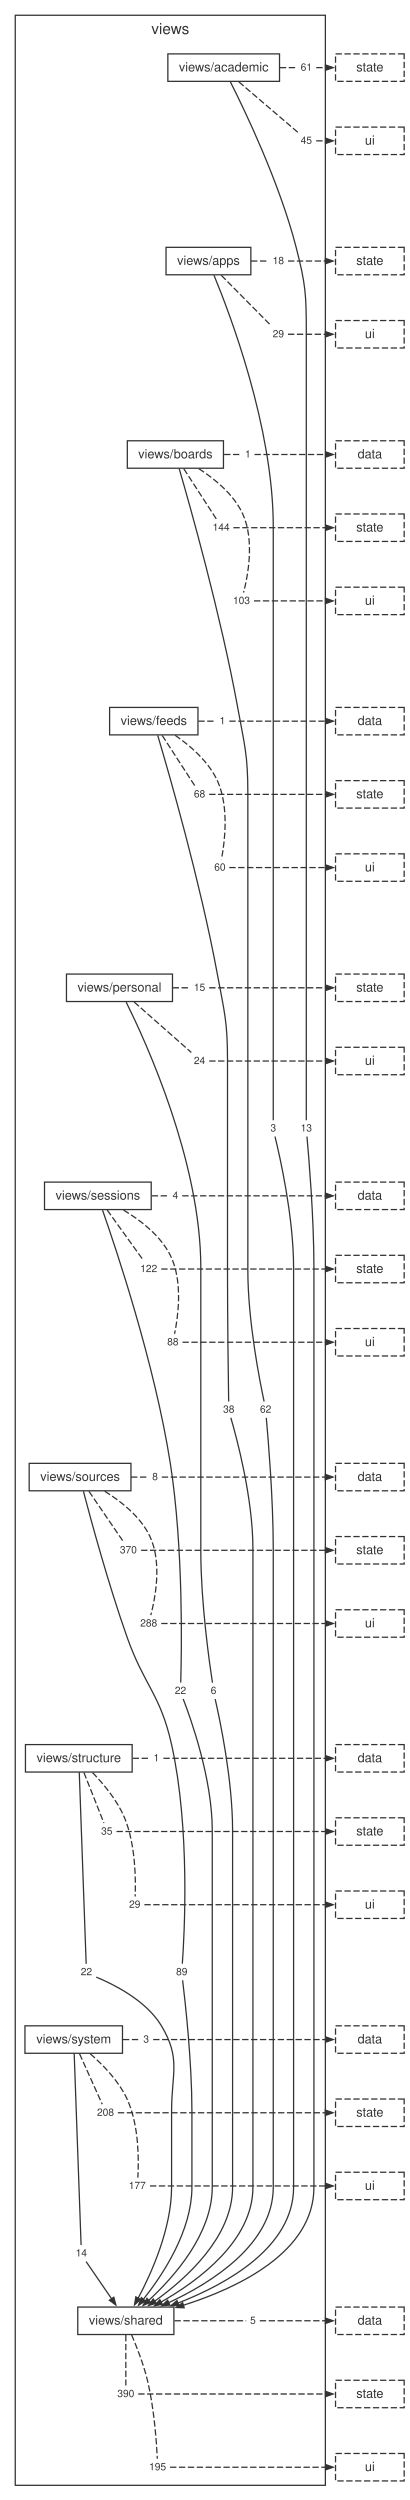
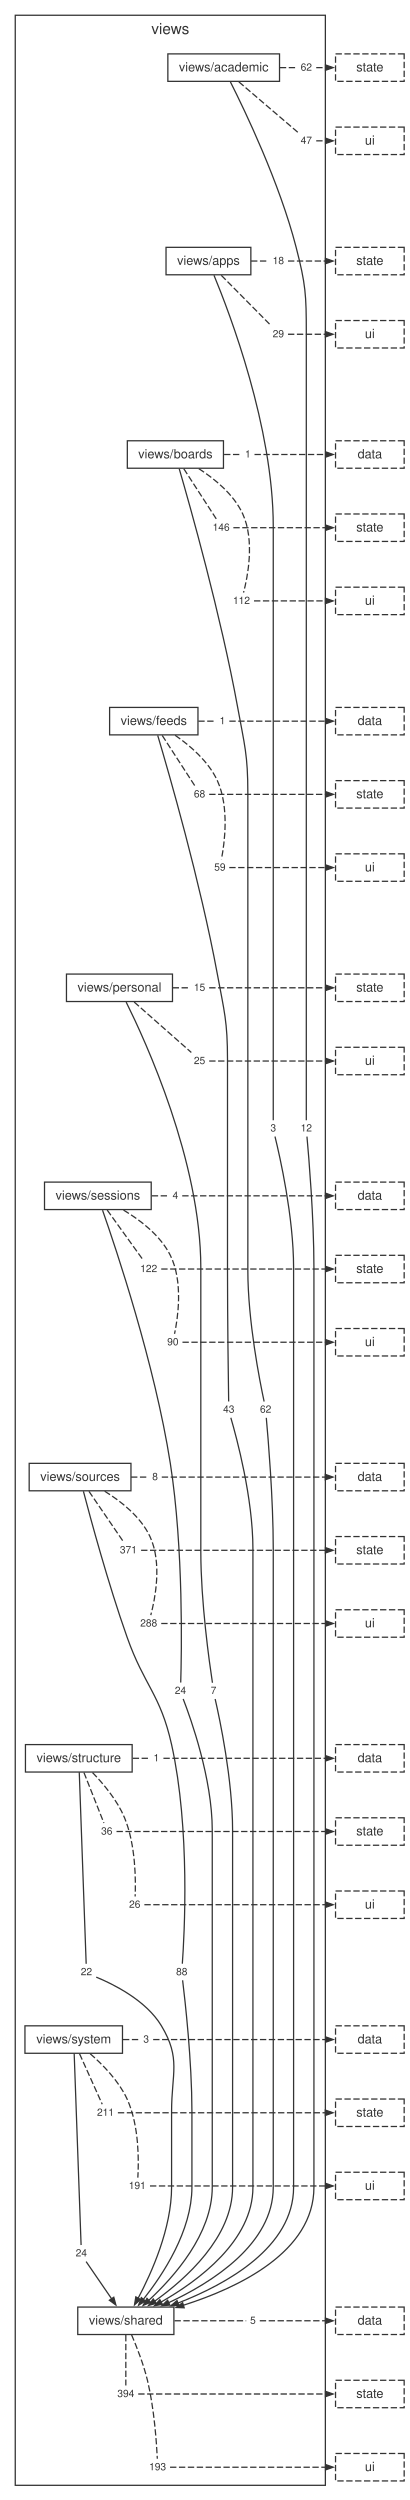
<svg xmlns="http://www.w3.org/2000/svg" width="322pt" height="1967pt" viewBox="0.00 0.00 322.00 1967.00">
  <style>svg { color: #333333; } @media (prefers-color-scheme: dark) { svg { color: #cccccc; background: #1e1e1e; } }</style>
  <g id="graph0" class="graph" transform="scale(1 1) rotate(0) translate(4 1963.44)">
    <g id="clust1" class="cluster">
      <polygon fill="none" stroke="currentColor" points="8,-8 8,-1951.44 252,-1951.44 252,-8 8,-8" />
      <text fill="currentColor" xml:space="preserve" text-anchor="middle" x="130" y="-1936.64" font-family="Helvetica,Arial,sans-serif" font-size="12.00">views</text>
    </g>
    <g id="node1" class="node">
      <polygon fill="none" stroke="currentColor" points="215.93,-1921.04 128.07,-1921.04 128.07,-1899.44 215.93,-1899.44 215.93,-1921.04" />
      <text fill="currentColor" xml:space="preserve" text-anchor="middle" x="172" y="-1907.24" font-family="Helvetica,Arial,sans-serif" font-size="10.00">views/academic</text>
    </g>
    <g id="node2" class="node">
      <polygon fill="none" stroke="currentColor" points="193.37,-1768.84 126.63,-1768.84 126.63,-1747.24 193.37,-1747.24 193.37,-1768.84" />
      <text fill="currentColor" xml:space="preserve" text-anchor="middle" x="160" y="-1755.04" font-family="Helvetica,Arial,sans-serif" font-size="10.00">views/apps</text>
    </g>
    <g id="node11" class="node">
      <polygon fill="none" stroke="none" points="244.33,-1081.84 229.67,-1081.84 229.67,-1069.36 244.33,-1069.36 244.33,-1081.84" />
-       <text fill="currentColor" xml:space="preserve" text-anchor="middle" x="237" y="-1073.2" font-family="Helvetica,Arial,sans-serif" font-size="8.00">13</text>
+       <text fill="currentColor" xml:space="preserve" text-anchor="middle" x="237" y="-1073.2" font-family="Helvetica,Arial,sans-serif" font-size="8.00">12</text>
    </g>
    <g id="edge10" class="edge">
      <path fill="none" stroke="currentColor" d="M177.28,-1899C188.75,-1876.26 215.95,-1819.54 229,-1768.84 236.52,-1739.63 237,-1731.61 237,-1701.44 237,-1701.44 237,-1701.44 237,-1185.24 237,-1145.63 237,-1097.9 237,-1082.03" />
    </g>
    <g id="node12" class="node">
      <polygon fill="none" stroke="none" points="244.33,-1916.48 229.67,-1916.48 229.67,-1904 244.33,-1904 244.33,-1916.48" />
-       <text fill="currentColor" xml:space="preserve" text-anchor="middle" x="237" y="-1907.84" font-family="Helvetica,Arial,sans-serif" font-size="8.00">61</text>
+       <text fill="currentColor" xml:space="preserve" text-anchor="middle" x="237" y="-1907.84" font-family="Helvetica,Arial,sans-serif" font-size="8.00">62</text>
    </g>
    <g id="edge12" class="edge">
      <path fill="none" stroke="currentColor" stroke-dasharray="5,2" d="M216.18,-1910.24C220.52,-1910.24 224.85,-1910.24 229.19,-1910.24" />
    </g>
    <g id="node13" class="node">
      <polygon fill="none" stroke="none" points="244.33,-1858.88 229.67,-1858.88 229.67,-1846.4 244.33,-1846.4 244.33,-1858.88" />
-       <text fill="currentColor" xml:space="preserve" text-anchor="middle" x="237" y="-1850.24" font-family="Helvetica,Arial,sans-serif" font-size="8.00">45</text>
+       <text fill="currentColor" xml:space="preserve" text-anchor="middle" x="237" y="-1850.24" font-family="Helvetica,Arial,sans-serif" font-size="8.00">47</text>
    </g>
    <g id="edge14" class="edge">
      <path fill="none" stroke="currentColor" stroke-dasharray="5,2" d="M183.92,-1899.04C197.56,-1887.38 219.4,-1868.7 230.32,-1859.35" />
    </g>
    <g id="node3" class="node">
      <polygon fill="none" stroke="currentColor" points="171.82,-1616.64 96.18,-1616.64 96.18,-1595.04 171.82,-1595.04 171.82,-1616.64" />
      <text fill="currentColor" xml:space="preserve" text-anchor="middle" x="134" y="-1602.84" font-family="Helvetica,Arial,sans-serif" font-size="10.00">views/boards</text>
    </g>
    <g id="node14" class="node">
      <polygon fill="none" stroke="none" points="216.1,-1081.84 205.9,-1081.84 205.9,-1069.36 216.1,-1069.36 216.1,-1081.84" />
      <text fill="currentColor" xml:space="preserve" text-anchor="middle" x="211" y="-1073.2" font-family="Helvetica,Arial,sans-serif" font-size="8.00">3</text>
    </g>
    <g id="edge16" class="edge">
      <path fill="none" stroke="currentColor" d="M164.35,-1746.88C176.68,-1717.11 211,-1627.25 211,-1549.24 211,-1549.24 211,-1549.24 211,-1185.24 211,-1145.63 211,-1097.9 211,-1082.03" />
    </g>
    <g id="node15" class="node">
      <polygon fill="none" stroke="none" points="222.33,-1764.28 207.67,-1764.28 207.67,-1751.8 222.33,-1751.8 222.33,-1764.28" />
      <text fill="currentColor" xml:space="preserve" text-anchor="middle" x="215" y="-1755.64" font-family="Helvetica,Arial,sans-serif" font-size="8.00">18</text>
    </g>
    <g id="edge18" class="edge">
      <path fill="none" stroke="currentColor" stroke-dasharray="5,2" d="M193.52,-1758.04C198.1,-1758.04 202.69,-1758.04 207.28,-1758.04" />
    </g>
    <g id="node16" class="node">
      <polygon fill="none" stroke="none" points="222.33,-1706.68 207.67,-1706.68 207.67,-1694.2 222.33,-1694.2 222.33,-1706.68" />
      <text fill="currentColor" xml:space="preserve" text-anchor="middle" x="215" y="-1698.04" font-family="Helvetica,Arial,sans-serif" font-size="8.00">29</text>
    </g>
    <g id="edge20" class="edge">
      <path fill="none" stroke="currentColor" stroke-dasharray="5,2" d="M170.09,-1746.84C181.62,-1735.18 200.11,-1716.5 209.35,-1707.15" />
    </g>
    <g id="node4" class="node">
      <polygon fill="none" stroke="currentColor" points="151.76,-1406.84 82.24,-1406.84 82.24,-1385.24 151.76,-1385.24 151.76,-1406.84" />
      <text fill="currentColor" xml:space="preserve" text-anchor="middle" x="117" y="-1393.04" font-family="Helvetica,Arial,sans-serif" font-size="10.00">views/feeds</text>
    </g>
    <g id="node17" class="node">
      <polygon fill="none" stroke="none" points="212.33,-860.56 197.67,-860.56 197.67,-848.08 212.33,-848.08 212.33,-860.56" />
      <text fill="currentColor" xml:space="preserve" text-anchor="middle" x="205" y="-851.92" font-family="Helvetica,Arial,sans-serif" font-size="8.00">62</text>
    </g>
    <g id="edge22" class="edge">
      <path fill="none" stroke="currentColor" d="M137.01,-1594.63C145.47,-1565.55 169.72,-1479.65 183,-1406.84 188.41,-1377.16 191,-1369.61 191,-1339.44 191,-1339.44 191,-1339.44 191,-963.96 191,-924.02 200.42,-876.5 203.81,-860.71" />
    </g>
    <g id="node18" class="node">
      <polygon fill="none" stroke="none" points="196.1,-1612.08 185.9,-1612.08 185.9,-1599.6 196.1,-1599.6 196.1,-1612.08" />
      <text fill="currentColor" xml:space="preserve" text-anchor="middle" x="191" y="-1603.44" font-family="Helvetica,Arial,sans-serif" font-size="8.00">1</text>
    </g>
    <g id="edge24" class="edge">
      <path fill="none" stroke="currentColor" stroke-dasharray="5,2" d="M172.3,-1605.84C176.68,-1605.84 181.06,-1605.84 185.45,-1605.84" />
    </g>
    <g id="node19" class="node">
      <polygon fill="none" stroke="none" points="179.55,-1554.48 160.45,-1554.48 160.45,-1542 179.55,-1542 179.55,-1554.48" />
-       <text fill="currentColor" xml:space="preserve" text-anchor="middle" x="170" y="-1545.84" font-family="Helvetica,Arial,sans-serif" font-size="8.00">144</text>
+       <text fill="currentColor" xml:space="preserve" text-anchor="middle" x="170" y="-1545.84" font-family="Helvetica,Arial,sans-serif" font-size="8.00">146</text>
    </g>
    <g id="edge26" class="edge">
      <path fill="none" stroke="currentColor" stroke-dasharray="5,2" d="M140.6,-1594.64C148.15,-1582.98 160.25,-1564.3 166.3,-1554.95" />
    </g>
    <g id="node20" class="node">
      <polygon fill="none" stroke="none" points="195.55,-1496.88 176.45,-1496.88 176.45,-1484.4 195.55,-1484.4 195.55,-1496.88" />
-       <text fill="currentColor" xml:space="preserve" text-anchor="middle" x="186" y="-1488.24" font-family="Helvetica,Arial,sans-serif" font-size="8.00">103</text>
+       <text fill="currentColor" xml:space="preserve" text-anchor="middle" x="186" y="-1488.24" font-family="Helvetica,Arial,sans-serif" font-size="8.00">112</text>
    </g>
    <g id="edge28" class="edge">
      <path fill="none" stroke="currentColor" stroke-dasharray="5,2" d="M152.42,-1594.69C164.73,-1586.77 179.92,-1574.52 187,-1559.04 196.64,-1537.97 190.77,-1509.17 187.62,-1497.21" />
    </g>
    <g id="node5" class="node">
      <polygon fill="none" stroke="currentColor" points="131.71,-1197.04 48.29,-1197.04 48.29,-1175.44 131.71,-1175.44 131.71,-1197.04" />
      <text fill="currentColor" xml:space="preserve" text-anchor="middle" x="90" y="-1183.24" font-family="Helvetica,Arial,sans-serif" font-size="10.00">views/personal</text>
    </g>
    <g id="node21" class="node">
      <polygon fill="none" stroke="none" points="183.33,-860.56 168.67,-860.56 168.67,-848.08 183.33,-848.08 183.33,-860.56" />
-       <text fill="currentColor" xml:space="preserve" text-anchor="middle" x="176" y="-851.92" font-family="Helvetica,Arial,sans-serif" font-size="8.00">38</text>
+       <text fill="currentColor" xml:space="preserve" text-anchor="middle" x="176" y="-851.92" font-family="Helvetica,Arial,sans-serif" font-size="8.00">43</text>
    </g>
    <g id="edge30" class="edge">
      <path fill="none" stroke="currentColor" d="M120.08,-1384.84C128.73,-1355.77 153.53,-1269.91 167,-1197.04 172.48,-1167.38 175,-1159.81 175,-1129.64 175,-1129.64 175,-1129.64 175,-963.96 175,-924.35 175.67,-876.62 175.91,-860.75" />
    </g>
    <g id="node22" class="node">
      <polygon fill="none" stroke="none" points="176.1,-1402.28 165.9,-1402.28 165.9,-1389.8 176.1,-1389.8 176.1,-1402.28" />
      <text fill="currentColor" xml:space="preserve" text-anchor="middle" x="171" y="-1393.64" font-family="Helvetica,Arial,sans-serif" font-size="8.00">1</text>
    </g>
    <g id="edge32" class="edge">
      <path fill="none" stroke="currentColor" stroke-dasharray="5,2" d="M152.02,-1396.04C156.56,-1396.04 161.11,-1396.04 165.66,-1396.04" />
    </g>
    <g id="node23" class="node">
      <polygon fill="none" stroke="none" points="160.33,-1344.68 145.67,-1344.68 145.67,-1332.2 160.33,-1332.2 160.33,-1344.68" />
      <text fill="currentColor" xml:space="preserve" text-anchor="middle" x="153" y="-1336.04" font-family="Helvetica,Arial,sans-serif" font-size="8.00">68</text>
    </g>
    <g id="edge34" class="edge">
      <path fill="none" stroke="currentColor" stroke-dasharray="5,2" d="M123.6,-1384.84C131.15,-1373.18 143.25,-1354.5 149.3,-1345.15" />
    </g>
    <g id="node24" class="node">
      <polygon fill="none" stroke="none" points="176.33,-1287.08 161.67,-1287.08 161.67,-1274.6 176.33,-1274.6 176.33,-1287.08" />
-       <text fill="currentColor" xml:space="preserve" text-anchor="middle" x="169" y="-1278.44" font-family="Helvetica,Arial,sans-serif" font-size="8.00">60</text>
+       <text fill="currentColor" xml:space="preserve" text-anchor="middle" x="169" y="-1278.44" font-family="Helvetica,Arial,sans-serif" font-size="8.00">59</text>
    </g>
    <g id="edge36" class="edge">
      <path fill="none" stroke="currentColor" stroke-dasharray="5,2" d="M133.77,-1384.92C145.42,-1376.87 160.04,-1364.44 167,-1349.24 176.65,-1328.17 172.57,-1299.37 170.22,-1287.41" />
    </g>
    <g id="node6" class="node">
      <polygon fill="none" stroke="currentColor" points="114.98,-1033.36 31.02,-1033.36 31.02,-1011.76 114.98,-1011.76 114.98,-1033.36" />
      <text fill="currentColor" xml:space="preserve" text-anchor="middle" x="73" y="-1019.56" font-family="Helvetica,Arial,sans-serif" font-size="10.00">views/sessions</text>
    </g>
    <g id="node25" class="node">
      <polygon fill="none" stroke="none" points="169.1,-639.28 158.9,-639.28 158.9,-626.8 169.1,-626.8 169.1,-639.28" />
-       <text fill="currentColor" xml:space="preserve" text-anchor="middle" x="164" y="-630.64" font-family="Helvetica,Arial,sans-serif" font-size="8.00">6</text>
+       <text fill="currentColor" xml:space="preserve" text-anchor="middle" x="164" y="-630.64" font-family="Helvetica,Arial,sans-serif" font-size="8.00">7</text>
    </g>
    <g id="edge38" class="edge">
      <path fill="none" stroke="currentColor" d="M95.24,-1175.05C110.52,-1144.34 154,-1049.64 154,-965.96 154,-965.96 154,-965.96 154,-742.68 154,-702.9 160.73,-655.28 163.15,-639.45" />
    </g>
    <g id="node26" class="node">
      <polygon fill="none" stroke="none" points="160.33,-1192.48 145.67,-1192.48 145.67,-1180 160.33,-1180 160.33,-1192.48" />
      <text fill="currentColor" xml:space="preserve" text-anchor="middle" x="153" y="-1183.84" font-family="Helvetica,Arial,sans-serif" font-size="8.00">15</text>
    </g>
    <g id="edge40" class="edge">
      <path fill="none" stroke="currentColor" stroke-dasharray="5,2" d="M131.84,-1186.24C136.36,-1186.24 140.87,-1186.24 145.39,-1186.24" />
    </g>
    <g id="node27" class="node">
      <polygon fill="none" stroke="none" points="160.33,-1134.88 145.67,-1134.88 145.67,-1122.4 160.33,-1122.4 160.33,-1134.88" />
-       <text fill="currentColor" xml:space="preserve" text-anchor="middle" x="153" y="-1126.24" font-family="Helvetica,Arial,sans-serif" font-size="8.00">24</text>
+       <text fill="currentColor" xml:space="preserve" text-anchor="middle" x="153" y="-1126.24" font-family="Helvetica,Arial,sans-serif" font-size="8.00">25</text>
    </g>
    <g id="edge42" class="edge">
      <path fill="none" stroke="currentColor" stroke-dasharray="5,2" d="M101.56,-1175.04C114.77,-1163.38 135.94,-1144.7 146.53,-1135.35" />
    </g>
    <g id="node7" class="node">
      <polygon fill="none" stroke="currentColor" points="99.04,-812.08 18.96,-812.08 18.96,-790.48 99.04,-790.48 99.04,-812.08" />
      <text fill="currentColor" xml:space="preserve" text-anchor="middle" x="59" y="-798.28" font-family="Helvetica,Arial,sans-serif" font-size="10.00">views/sources</text>
    </g>
    <g id="node28" class="node">
      <polygon fill="none" stroke="none" points="145.33,-639.28 130.67,-639.28 130.67,-626.8 145.33,-626.8 145.33,-639.28" />
-       <text fill="currentColor" xml:space="preserve" text-anchor="middle" x="138" y="-630.64" font-family="Helvetica,Arial,sans-serif" font-size="8.00">22</text>
+       <text fill="currentColor" xml:space="preserve" text-anchor="middle" x="138" y="-630.64" font-family="Helvetica,Arial,sans-serif" font-size="8.00">24</text>
    </g>
    <g id="edge44" class="edge">
      <path fill="none" stroke="currentColor" d="M76.67,-1011.27C87.24,-981.14 117.76,-890.28 130,-812.08 140.53,-744.83 138.87,-661.68 138.19,-639.62" />
    </g>
    <g id="node29" class="node">
      <polygon fill="none" stroke="none" points="139.1,-1028.8 128.9,-1028.8 128.9,-1016.32 139.1,-1016.32 139.1,-1028.8" />
      <text fill="currentColor" xml:space="preserve" text-anchor="middle" x="134" y="-1020.16" font-family="Helvetica,Arial,sans-serif" font-size="8.00">4</text>
    </g>
    <g id="edge46" class="edge">
      <path fill="none" stroke="currentColor" stroke-dasharray="5,2" d="M115.41,-1022.56C119.77,-1022.56 124.13,-1022.56 128.48,-1022.56" />
    </g>
    <g id="node30" class="node">
      <polygon fill="none" stroke="none" points="122.55,-971.2 103.45,-971.2 103.45,-958.72 122.55,-958.72 122.55,-971.2" />
      <text fill="currentColor" xml:space="preserve" text-anchor="middle" x="113" y="-962.56" font-family="Helvetica,Arial,sans-serif" font-size="8.00">122</text>
    </g>
    <g id="edge48" class="edge">
      <path fill="none" stroke="currentColor" stroke-dasharray="5,2" d="M80.34,-1011.36C88.73,-999.7 102.17,-981.02 108.89,-971.67" />
    </g>
    <g id="node31" class="node">
      <polygon fill="none" stroke="none" points="139.33,-913.6 124.67,-913.6 124.67,-901.12 139.33,-901.12 139.33,-913.6" />
-       <text fill="currentColor" xml:space="preserve" text-anchor="middle" x="132" y="-904.96" font-family="Helvetica,Arial,sans-serif" font-size="8.00">88</text>
+       <text fill="currentColor" xml:space="preserve" text-anchor="middle" x="132" y="-904.96" font-family="Helvetica,Arial,sans-serif" font-size="8.00">90</text>
    </g>
    <g id="edge50" class="edge">
      <path fill="none" stroke="currentColor" stroke-dasharray="5,2" d="M93.19,-1011.33C106.24,-1003.53 122.19,-991.44 130,-975.76 140.33,-955.01 135.88,-926.04 133.33,-913.98" />
    </g>
    <g id="node8" class="node">
      <polygon fill="none" stroke="currentColor" points="99.98,-590.8 16.02,-590.8 16.02,-569.2 99.98,-569.2 99.98,-590.8" />
      <text fill="currentColor" xml:space="preserve" text-anchor="middle" x="58" y="-577" font-family="Helvetica,Arial,sans-serif" font-size="10.00">views/structure</text>
    </g>
    <g id="node32" class="node">
      <polygon fill="none" stroke="none" points="146.33,-418 131.67,-418 131.67,-405.52 146.33,-405.52 146.33,-418" />
-       <text fill="currentColor" xml:space="preserve" text-anchor="middle" x="139" y="-409.36" font-family="Helvetica,Arial,sans-serif" font-size="8.00">89</text>
+       <text fill="currentColor" xml:space="preserve" text-anchor="middle" x="139" y="-409.36" font-family="Helvetica,Arial,sans-serif" font-size="8.00">88</text>
    </g>
    <g id="edge52" class="edge">
      <path fill="none" stroke="currentColor" d="M61.62,-790.12C67.23,-768.67 81.12,-717.31 96,-675.28 109.56,-636.97 122.18,-630.47 131,-590.8 145.78,-524.35 141.06,-440.62 139.45,-418.39" />
    </g>
    <g id="node33" class="node">
      <polygon fill="none" stroke="none" points="123.1,-807.52 112.9,-807.52 112.9,-795.04 123.1,-795.04 123.1,-807.52" />
      <text fill="currentColor" xml:space="preserve" text-anchor="middle" x="118" y="-798.88" font-family="Helvetica,Arial,sans-serif" font-size="8.00">8</text>
    </g>
    <g id="edge54" class="edge">
      <path fill="none" stroke="currentColor" stroke-dasharray="5,2" d="M99.1,-801.28C103.63,-801.28 108.16,-801.28 112.68,-801.28" />
    </g>
    <g id="node34" class="node">
      <polygon fill="none" stroke="none" points="106.55,-749.92 87.45,-749.92 87.45,-737.44 106.55,-737.44 106.55,-749.92" />
-       <text fill="currentColor" xml:space="preserve" text-anchor="middle" x="97" y="-741.28" font-family="Helvetica,Arial,sans-serif" font-size="8.00">370</text>
+       <text fill="currentColor" xml:space="preserve" text-anchor="middle" x="97" y="-741.28" font-family="Helvetica,Arial,sans-serif" font-size="8.00">371</text>
    </g>
    <g id="edge56" class="edge">
      <path fill="none" stroke="currentColor" stroke-dasharray="5,2" d="M65.97,-790.08C73.94,-778.42 86.71,-759.74 93.1,-750.39" />
    </g>
    <g id="node35" class="node">
      <polygon fill="none" stroke="none" points="122.55,-692.32 103.45,-692.32 103.45,-679.84 122.55,-679.84 122.55,-692.32" />
      <text fill="currentColor" xml:space="preserve" text-anchor="middle" x="113" y="-683.68" font-family="Helvetica,Arial,sans-serif" font-size="8.00">288</text>
    </g>
    <g id="edge58" class="edge">
      <path fill="none" stroke="currentColor" stroke-dasharray="5,2" d="M78.37,-790.13C91.09,-782.28 106.67,-770.12 114,-754.48 123.83,-733.5 117.86,-704.65 114.64,-692.66" />
    </g>
    <g id="node9" class="node">
      <polygon fill="none" stroke="currentColor" points="92.37,-369.52 15.63,-369.52 15.63,-347.92 92.37,-347.92 92.37,-369.52" />
      <text fill="currentColor" xml:space="preserve" text-anchor="middle" x="54" y="-355.72" font-family="Helvetica,Arial,sans-serif" font-size="10.00">views/system</text>
    </g>
    <g id="node36" class="node">
      <polygon fill="none" stroke="none" points="71.33,-418 56.67,-418 56.67,-405.52 71.33,-405.52 71.33,-418" />
      <text fill="currentColor" xml:space="preserve" text-anchor="middle" x="64" y="-409.36" font-family="Helvetica,Arial,sans-serif" font-size="8.00">22</text>
    </g>
    <g id="edge60" class="edge">
      <path fill="none" stroke="currentColor" d="M58.36,-569.1C59.48,-537.92 62.93,-442.43 63.8,-418.33" />
    </g>
    <g id="node37" class="node">
      <polygon fill="none" stroke="none" points="124.1,-586.24 113.9,-586.24 113.9,-573.76 124.1,-573.76 124.1,-586.24" />
      <text fill="currentColor" xml:space="preserve" text-anchor="middle" x="119" y="-577.6" font-family="Helvetica,Arial,sans-serif" font-size="8.00">1</text>
    </g>
    <g id="edge62" class="edge">
      <path fill="none" stroke="currentColor" stroke-dasharray="5,2" d="M100.41,-580C104.77,-580 109.13,-580 113.48,-580" />
    </g>
    <g id="node38" class="node">
      <polygon fill="none" stroke="none" points="87.33,-528.64 72.67,-528.64 72.67,-516.16 87.33,-516.16 87.33,-528.64" />
-       <text fill="currentColor" xml:space="preserve" text-anchor="middle" x="80" y="-520" font-family="Helvetica,Arial,sans-serif" font-size="8.00">35</text>
+       <text fill="currentColor" xml:space="preserve" text-anchor="middle" x="80" y="-520" font-family="Helvetica,Arial,sans-serif" font-size="8.00">36</text>
    </g>
    <g id="edge64" class="edge">
      <path fill="none" stroke="currentColor" stroke-dasharray="5,2" d="M62.04,-568.8C66.65,-557.14 74.04,-538.46 77.74,-529.11" />
    </g>
    <g id="node39" class="node">
      <polygon fill="none" stroke="none" points="109.33,-471.04 94.67,-471.04 94.67,-458.56 109.33,-458.56 109.33,-471.04" />
-       <text fill="currentColor" xml:space="preserve" text-anchor="middle" x="102" y="-462.4" font-family="Helvetica,Arial,sans-serif" font-size="8.00">29</text>
+       <text fill="currentColor" xml:space="preserve" text-anchor="middle" x="102" y="-462.4" font-family="Helvetica,Arial,sans-serif" font-size="8.00">26</text>
    </g>
    <g id="edge66" class="edge">
      <path fill="none" stroke="currentColor" stroke-dasharray="5,2" d="M68.76,-568.81C77.14,-560.18 88.28,-547.03 94,-533.2 102.92,-511.64 102.83,-483.11 102.33,-471.29" />
    </g>
    <g id="node10" class="node">
      <polygon fill="none" stroke="currentColor" points="132.82,-148.24 57.18,-148.24 57.18,-126.64 132.82,-126.64 132.82,-148.24" />
      <text fill="currentColor" xml:space="preserve" text-anchor="middle" x="95" y="-134.44" font-family="Helvetica,Arial,sans-serif" font-size="10.00">views/shared</text>
    </g>
    <g id="node40" class="node">
      <polygon fill="none" stroke="none" points="67.33,-196.72 52.67,-196.72 52.67,-184.24 67.33,-184.24 67.33,-196.72" />
-       <text fill="currentColor" xml:space="preserve" text-anchor="middle" x="60" y="-188.08" font-family="Helvetica,Arial,sans-serif" font-size="8.00">14</text>
+       <text fill="currentColor" xml:space="preserve" text-anchor="middle" x="60" y="-188.08" font-family="Helvetica,Arial,sans-serif" font-size="8.00">24</text>
    </g>
    <g id="edge68" class="edge">
      <path fill="none" stroke="currentColor" d="M54.36,-347.82C55.48,-316.64 58.93,-221.15 59.8,-197.05" />
    </g>
    <g id="node41" class="node">
      <polygon fill="none" stroke="none" points="116.1,-364.96 105.9,-364.96 105.9,-352.48 116.1,-352.48 116.1,-364.96" />
      <text fill="currentColor" xml:space="preserve" text-anchor="middle" x="111" y="-356.32" font-family="Helvetica,Arial,sans-serif" font-size="8.00">3</text>
    </g>
    <g id="edge70" class="edge">
      <path fill="none" stroke="currentColor" stroke-dasharray="5,2" d="M92.74,-358.72C97.02,-358.72 101.3,-358.72 105.58,-358.72" />
    </g>
    <g id="node42" class="node">
      <polygon fill="none" stroke="none" points="88.55,-307.36 69.45,-307.36 69.45,-294.88 88.55,-294.88 88.55,-307.36" />
-       <text fill="currentColor" xml:space="preserve" text-anchor="middle" x="79" y="-298.72" font-family="Helvetica,Arial,sans-serif" font-size="8.00">208</text>
+       <text fill="currentColor" xml:space="preserve" text-anchor="middle" x="79" y="-298.72" font-family="Helvetica,Arial,sans-serif" font-size="8.00">211</text>
    </g>
    <g id="edge72" class="edge">
      <path fill="none" stroke="currentColor" stroke-dasharray="5,2" d="M58.59,-347.52C63.83,-335.86 72.23,-317.18 76.43,-307.83" />
    </g>
    <g id="node43" class="node">
      <polygon fill="none" stroke="none" points="113.55,-249.76 94.45,-249.76 94.45,-237.28 113.55,-237.28 113.55,-249.76" />
-       <text fill="currentColor" xml:space="preserve" text-anchor="middle" x="104" y="-241.12" font-family="Helvetica,Arial,sans-serif" font-size="8.00">177</text>
+       <text fill="currentColor" xml:space="preserve" text-anchor="middle" x="104" y="-241.12" font-family="Helvetica,Arial,sans-serif" font-size="8.00">191</text>
    </g>
    <g id="edge74" class="edge">
      <path fill="none" stroke="currentColor" stroke-dasharray="5,2" d="M66.96,-347.55C76.69,-339.12 89.43,-326.24 96,-311.92 105.73,-290.71 105.19,-261.99 104.45,-250.07" />
    </g>
    <g id="node44" class="node">
      <polygon fill="none" stroke="none" points="200.1,-143.68 189.9,-143.68 189.9,-131.2 200.1,-131.2 200.1,-143.68" />
      <text fill="currentColor" xml:space="preserve" text-anchor="middle" x="195" y="-135.04" font-family="Helvetica,Arial,sans-serif" font-size="8.00">5</text>
    </g>
    <g id="edge76" class="edge">
      <path fill="none" stroke="currentColor" stroke-dasharray="5,2" d="M133.28,-137.44C152.09,-137.44 170.89,-137.44 189.7,-137.44" />
    </g>
    <g id="node45" class="node">
      <polygon fill="none" stroke="none" points="104.55,-86.08 85.45,-86.08 85.45,-73.6 104.55,-73.6 104.55,-86.08" />
-       <text fill="currentColor" xml:space="preserve" text-anchor="middle" x="95" y="-77.44" font-family="Helvetica,Arial,sans-serif" font-size="8.00">390</text>
+       <text fill="currentColor" xml:space="preserve" text-anchor="middle" x="95" y="-77.44" font-family="Helvetica,Arial,sans-serif" font-size="8.00">394</text>
    </g>
    <g id="edge78" class="edge">
      <path fill="none" stroke="currentColor" stroke-dasharray="5,2" d="M95,-126.24C95,-114.58 95,-95.9 95,-86.55" />
    </g>
    <g id="node46" class="node">
      <polygon fill="none" stroke="none" points="129.55,-28.48 110.45,-28.48 110.45,-16 129.55,-16 129.55,-28.48" />
-       <text fill="currentColor" xml:space="preserve" text-anchor="middle" x="120" y="-19.84" font-family="Helvetica,Arial,sans-serif" font-size="8.00">195</text>
+       <text fill="currentColor" xml:space="preserve" text-anchor="middle" x="120" y="-19.84" font-family="Helvetica,Arial,sans-serif" font-size="8.00">193</text>
    </g>
    <g id="edge80" class="edge">
      <path fill="none" stroke="currentColor" stroke-dasharray="5,2" d="M99.49,-126.47C103.41,-117.33 108.94,-103.34 112,-90.64 117.42,-68.19 119.23,-40.61 119.78,-28.91" />
    </g>
    <g id="edge11" class="edge">
      <path fill="none" stroke="currentColor" d="M237.51,-1069.18C238.96,-1053.32 243,-1005.63 243,-965.96 243,-965.96 243,-965.96 243,-242.52 243,-191.64 183.75,-163.48 140.22,-149.65" />
      <polygon fill="currentColor" stroke="currentColor" points="140.91,-147.67 134.56,-147.92 139.68,-151.69 140.91,-147.67" />
    </g>
    <g id="node47" class="node">
      <polygon fill="none" stroke="currentColor" stroke-dasharray="5,2" points="314,-1921.04 260,-1921.04 260,-1899.44 314,-1899.44 314,-1921.04" />
      <text fill="currentColor" xml:space="preserve" text-anchor="middle" x="287" y="-1907.24" font-family="Helvetica,Arial,sans-serif" font-size="10.00">state</text>
    </g>
    <g id="edge13" class="edge">
      <path fill="none" stroke="currentColor" stroke-dasharray="5,2" d="M244.81,-1910.24C247.28,-1910.24 249.76,-1910.24 252.23,-1910.24" />
      <polygon fill="currentColor" stroke="currentColor" points="252.13,-1912.34 258.13,-1910.24 252.13,-1908.14 252.13,-1912.34" />
    </g>
    <g id="node48" class="node">
      <polygon fill="none" stroke="currentColor" stroke-dasharray="5,2" points="314,-1863.44 260,-1863.44 260,-1841.84 314,-1841.84 314,-1863.44" />
      <text fill="currentColor" xml:space="preserve" text-anchor="middle" x="287" y="-1849.64" font-family="Helvetica,Arial,sans-serif" font-size="10.00">ui</text>
    </g>
    <g id="edge15" class="edge">
      <path fill="none" stroke="currentColor" stroke-dasharray="5,2" d="M244.81,-1852.64C247.28,-1852.64 249.76,-1852.64 252.23,-1852.64" />
      <polygon fill="currentColor" stroke="currentColor" points="252.13,-1854.74 258.13,-1852.64 252.13,-1850.54 252.13,-1854.74" />
    </g>
    <g id="edge17" class="edge">
      <path fill="none" stroke="currentColor" d="M212.36,-1069.22C216.23,-1053.45 227,-1006 227,-965.96 227,-965.96 227,-965.96 227,-242.52 227,-195.35 174.37,-166.25 135.57,-151.21" />
      <polygon fill="currentColor" stroke="currentColor" points="136.77,-149.41 130.41,-149.27 135.29,-153.34 136.77,-149.41" />
    </g>
    <g id="node49" class="node">
      <polygon fill="none" stroke="currentColor" stroke-dasharray="5,2" points="314,-1768.84 260,-1768.84 260,-1747.24 314,-1747.24 314,-1768.84" />
      <text fill="currentColor" xml:space="preserve" text-anchor="middle" x="287" y="-1755.04" font-family="Helvetica,Arial,sans-serif" font-size="10.00">state</text>
    </g>
    <g id="edge19" class="edge">
      <path fill="none" stroke="currentColor" stroke-dasharray="5,2" d="M222.59,-1758.04C232.42,-1758.04 242.24,-1758.04 252.06,-1758.04" />
      <polygon fill="currentColor" stroke="currentColor" points="252.06,-1760.14 258.06,-1758.04 252.06,-1755.94 252.06,-1760.14" />
    </g>
    <g id="node50" class="node">
      <polygon fill="none" stroke="currentColor" stroke-dasharray="5,2" points="314,-1711.24 260,-1711.24 260,-1689.64 314,-1689.64 314,-1711.24" />
      <text fill="currentColor" xml:space="preserve" text-anchor="middle" x="287" y="-1697.44" font-family="Helvetica,Arial,sans-serif" font-size="10.00">ui</text>
    </g>
    <g id="edge21" class="edge">
      <path fill="none" stroke="currentColor" stroke-dasharray="5,2" d="M222.59,-1700.44C232.42,-1700.44 242.24,-1700.44 252.06,-1700.44" />
      <polygon fill="currentColor" stroke="currentColor" points="252.06,-1702.54 258.06,-1700.44 252.06,-1698.34 252.06,-1702.54" />
    </g>
    <g id="edge23" class="edge">
      <path fill="none" stroke="currentColor" d="M205.51,-847.9C206.96,-832.04 211,-784.35 211,-744.68 211,-744.68 211,-744.68 211,-242.52 211,-197.88 162.81,-167.54 128.55,-151.62" />
      <polygon fill="currentColor" stroke="currentColor" points="129.62,-149.8 123.28,-149.25 127.89,-153.63 129.62,-149.8" />
    </g>
    <g id="node51" class="node">
      <polygon fill="none" stroke="currentColor" stroke-dasharray="5,2" points="314,-1616.64 260,-1616.64 260,-1595.04 314,-1595.04 314,-1616.64" />
      <text fill="currentColor" xml:space="preserve" text-anchor="middle" x="287" y="-1602.84" font-family="Helvetica,Arial,sans-serif" font-size="10.00">data</text>
    </g>
    <g id="edge25" class="edge">
      <path fill="none" stroke="currentColor" stroke-dasharray="5,2" d="M196.25,-1605.84C214.92,-1605.84 233.6,-1605.84 252.27,-1605.84" />
      <polygon fill="currentColor" stroke="currentColor" points="252.19,-1607.94 258.19,-1605.84 252.19,-1603.74 252.19,-1607.94" />
    </g>
    <g id="node52" class="node">
      <polygon fill="none" stroke="currentColor" stroke-dasharray="5,2" points="314,-1559.04 260,-1559.04 260,-1537.44 314,-1537.44 314,-1559.04" />
      <text fill="currentColor" xml:space="preserve" text-anchor="middle" x="287" y="-1545.24" font-family="Helvetica,Arial,sans-serif" font-size="10.00">state</text>
    </g>
    <g id="edge27" class="edge">
      <path fill="none" stroke="currentColor" stroke-dasharray="5,2" d="M179.6,-1548.24C203.8,-1548.24 228.01,-1548.24 252.22,-1548.24" />
      <polygon fill="currentColor" stroke="currentColor" points="252.22,-1550.34 258.22,-1548.24 252.22,-1546.14 252.22,-1550.34" />
    </g>
    <g id="node53" class="node">
      <polygon fill="none" stroke="currentColor" stroke-dasharray="5,2" points="314,-1501.44 260,-1501.44 260,-1479.84 314,-1479.84 314,-1501.44" />
      <text fill="currentColor" xml:space="preserve" text-anchor="middle" x="287" y="-1487.64" font-family="Helvetica,Arial,sans-serif" font-size="10.00">ui</text>
    </g>
    <g id="edge29" class="edge">
      <path fill="none" stroke="currentColor" stroke-dasharray="5,2" d="M195.86,-1490.64C214.62,-1490.64 233.37,-1490.64 252.12,-1490.64" />
      <polygon fill="currentColor" stroke="currentColor" points="252.07,-1492.74 258.07,-1490.64 252.07,-1488.54 252.07,-1492.74" />
    </g>
    <g id="edge31" class="edge">
      <path fill="none" stroke="currentColor" d="M177.62,-847.95C182.21,-832.24 195,-784.89 195,-744.68 195,-744.68 195,-744.68 195,-242.52 195,-200.59 152.27,-169 122.67,-152.15" />
      <polygon fill="currentColor" stroke="currentColor" points="123.8,-150.38 117.53,-149.32 121.77,-154.06 123.8,-150.38" />
    </g>
    <g id="node54" class="node">
      <polygon fill="none" stroke="currentColor" stroke-dasharray="5,2" points="314,-1406.84 260,-1406.84 260,-1385.24 314,-1385.24 314,-1406.84" />
      <text fill="currentColor" xml:space="preserve" text-anchor="middle" x="287" y="-1393.04" font-family="Helvetica,Arial,sans-serif" font-size="10.00">data</text>
    </g>
    <g id="edge33" class="edge">
      <path fill="none" stroke="currentColor" stroke-dasharray="5,2" d="M176.44,-1396.04C201.73,-1396.04 227.01,-1396.04 252.3,-1396.04" />
      <polygon fill="currentColor" stroke="currentColor" points="252.28,-1398.14 258.28,-1396.04 252.28,-1393.94 252.28,-1398.14" />
    </g>
    <g id="node55" class="node">
      <polygon fill="none" stroke="currentColor" stroke-dasharray="5,2" points="314,-1349.24 260,-1349.24 260,-1327.64 314,-1327.64 314,-1349.24" />
      <text fill="currentColor" xml:space="preserve" text-anchor="middle" x="287" y="-1335.44" font-family="Helvetica,Arial,sans-serif" font-size="10.00">state</text>
    </g>
    <g id="edge35" class="edge">
      <path fill="none" stroke="currentColor" stroke-dasharray="5,2" d="M160.59,-1338.44C191.22,-1338.44 221.85,-1338.44 252.48,-1338.44" />
      <polygon fill="currentColor" stroke="currentColor" points="252.33,-1340.54 258.33,-1338.44 252.33,-1336.34 252.33,-1340.54" />
    </g>
    <g id="node56" class="node">
      <polygon fill="none" stroke="currentColor" stroke-dasharray="5,2" points="314,-1291.64 260,-1291.64 260,-1270.04 314,-1270.04 314,-1291.64" />
      <text fill="currentColor" xml:space="preserve" text-anchor="middle" x="287" y="-1277.84" font-family="Helvetica,Arial,sans-serif" font-size="10.00">ui</text>
    </g>
    <g id="edge37" class="edge">
      <path fill="none" stroke="currentColor" stroke-dasharray="5,2" d="M176.38,-1280.84C201.68,-1280.84 226.98,-1280.84 252.28,-1280.84" />
      <polygon fill="currentColor" stroke="currentColor" points="252.26,-1282.94 258.26,-1280.84 252.26,-1278.74 252.26,-1282.94" />
    </g>
    <g id="edge39" class="edge">
      <path fill="none" stroke="currentColor" d="M165.28,-626.65C168.91,-610.87 179,-563.38 179,-523.4 179,-523.4 179,-523.4 179,-242.52 179,-203.35 142.52,-170.6 117.64,-152.83" />
      <polygon fill="currentColor" stroke="currentColor" points="118.97,-151.19 112.84,-149.5 116.57,-154.64 118.97,-151.19" />
    </g>
    <g id="node57" class="node">
      <polygon fill="none" stroke="currentColor" stroke-dasharray="5,2" points="314,-1197.04 260,-1197.04 260,-1175.44 314,-1175.44 314,-1197.04" />
      <text fill="currentColor" xml:space="preserve" text-anchor="middle" x="287" y="-1183.24" font-family="Helvetica,Arial,sans-serif" font-size="10.00">state</text>
    </g>
    <g id="edge41" class="edge">
      <path fill="none" stroke="currentColor" stroke-dasharray="5,2" d="M160.59,-1186.24C191.22,-1186.24 221.85,-1186.24 252.48,-1186.24" />
      <polygon fill="currentColor" stroke="currentColor" points="252.33,-1188.34 258.33,-1186.24 252.33,-1184.14 252.33,-1188.34" />
    </g>
    <g id="node58" class="node">
      <polygon fill="none" stroke="currentColor" stroke-dasharray="5,2" points="314,-1139.44 260,-1139.44 260,-1117.84 314,-1117.84 314,-1139.44" />
      <text fill="currentColor" xml:space="preserve" text-anchor="middle" x="287" y="-1125.64" font-family="Helvetica,Arial,sans-serif" font-size="10.00">ui</text>
    </g>
    <g id="edge43" class="edge">
      <path fill="none" stroke="currentColor" stroke-dasharray="5,2" d="M160.59,-1128.64C191.22,-1128.64 221.85,-1128.64 252.48,-1128.64" />
      <polygon fill="currentColor" stroke="currentColor" points="252.33,-1130.74 258.33,-1128.64 252.33,-1126.54 252.33,-1130.74" />
    </g>
    <g id="edge45" class="edge">
      <path fill="none" stroke="currentColor" d="M140.13,-626.71C146.18,-611.11 163,-564.04 163,-523.4 163,-523.4 163,-523.4 163,-242.52 163,-205.82 133.01,-171.96 112.86,-153.36" />
      <polygon fill="currentColor" stroke="currentColor" points="114.47,-151.98 108.6,-149.54 111.66,-155.1 114.47,-151.98" />
    </g>
    <g id="node59" class="node">
      <polygon fill="none" stroke="currentColor" stroke-dasharray="5,2" points="314,-1033.36 260,-1033.36 260,-1011.76 314,-1011.76 314,-1033.36" />
      <text fill="currentColor" xml:space="preserve" text-anchor="middle" x="287" y="-1019.56" font-family="Helvetica,Arial,sans-serif" font-size="10.00">data</text>
    </g>
    <g id="edge47" class="edge">
      <path fill="none" stroke="currentColor" stroke-dasharray="5,2" d="M139.38,-1022.56C177.11,-1022.56 214.84,-1022.56 252.56,-1022.56" />
      <polygon fill="currentColor" stroke="currentColor" points="252.1,-1024.66 258.1,-1022.56 252.1,-1020.46 252.1,-1024.66" />
    </g>
    <g id="node60" class="node">
      <polygon fill="none" stroke="currentColor" stroke-dasharray="5,2" points="314,-975.76 260,-975.76 260,-954.16 314,-954.16 314,-975.76" />
      <text fill="currentColor" xml:space="preserve" text-anchor="middle" x="287" y="-961.96" font-family="Helvetica,Arial,sans-serif" font-size="10.00">state</text>
    </g>
    <g id="edge49" class="edge">
      <path fill="none" stroke="currentColor" stroke-dasharray="5,2" d="M122.86,-964.96C165.99,-964.96 209.13,-964.96 252.26,-964.96" />
      <polygon fill="currentColor" stroke="currentColor" points="252.24,-967.06 258.24,-964.96 252.24,-962.86 252.24,-967.06" />
    </g>
    <g id="node61" class="node">
      <polygon fill="none" stroke="currentColor" stroke-dasharray="5,2" points="314,-918.16 260,-918.16 260,-896.56 314,-896.56 314,-918.16" />
      <text fill="currentColor" xml:space="preserve" text-anchor="middle" x="287" y="-904.36" font-family="Helvetica,Arial,sans-serif" font-size="10.00">ui</text>
    </g>
    <g id="edge51" class="edge">
      <path fill="none" stroke="currentColor" stroke-dasharray="5,2" d="M139.57,-907.36C177.09,-907.36 214.62,-907.36 252.14,-907.36" />
      <polygon fill="currentColor" stroke="currentColor" points="252.13,-909.46 258.13,-907.36 252.13,-905.26 252.13,-909.46" />
    </g>
    <g id="edge53" class="edge">
      <path fill="none" stroke="currentColor" d="M139.68,-405.34C141.62,-389.5 147,-341.84 147,-302.12 147,-302.12 147,-302.12 147,-242.52 147,-208.25 124.17,-173.7 108.76,-154.28" />
      <polygon fill="currentColor" stroke="currentColor" points="110.44,-153.02 105.02,-149.7 107.19,-155.68 110.44,-153.02" />
    </g>
    <g id="node62" class="node">
      <polygon fill="none" stroke="currentColor" stroke-dasharray="5,2" points="314,-812.08 260,-812.08 260,-790.48 314,-790.48 314,-812.08" />
      <text fill="currentColor" xml:space="preserve" text-anchor="middle" x="287" y="-798.28" font-family="Helvetica,Arial,sans-serif" font-size="10.00">data</text>
    </g>
    <g id="edge55" class="edge">
      <path fill="none" stroke="currentColor" stroke-dasharray="5,2" d="M123.28,-801.28C166.2,-801.28 209.13,-801.28 252.05,-801.28" />
      <polygon fill="currentColor" stroke="currentColor" points="251.99,-803.38 257.99,-801.28 251.99,-799.18 251.99,-803.38" />
    </g>
    <g id="node63" class="node">
      <polygon fill="none" stroke="currentColor" stroke-dasharray="5,2" points="314,-754.48 260,-754.48 260,-732.88 314,-732.88 314,-754.48" />
      <text fill="currentColor" xml:space="preserve" text-anchor="middle" x="287" y="-740.68" font-family="Helvetica,Arial,sans-serif" font-size="10.00">state</text>
    </g>
    <g id="edge57" class="edge">
      <path fill="none" stroke="currentColor" stroke-dasharray="5,2" d="M107.02,-743.68C155.39,-743.68 203.76,-743.68 252.13,-743.68" />
      <polygon fill="currentColor" stroke="currentColor" points="252.07,-745.78 258.07,-743.68 252.07,-741.58 252.07,-745.78" />
    </g>
    <g id="node64" class="node">
      <polygon fill="none" stroke="currentColor" stroke-dasharray="5,2" points="314,-696.88 260,-696.88 260,-675.28 314,-675.28 314,-696.88" />
      <text fill="currentColor" xml:space="preserve" text-anchor="middle" x="287" y="-683.08" font-family="Helvetica,Arial,sans-serif" font-size="10.00">ui</text>
    </g>
    <g id="edge59" class="edge">
      <path fill="none" stroke="currentColor" stroke-dasharray="5,2" d="M122.86,-686.08C165.99,-686.08 209.13,-686.08 252.26,-686.08" />
      <polygon fill="currentColor" stroke="currentColor" points="252.24,-688.18 258.24,-686.08 252.24,-683.98 252.24,-688.18" />
    </g>
    <g id="edge61" class="edge">
      <path fill="none" stroke="currentColor" d="M71.72,-407.84C84.77,-402.47 110.93,-389.68 123,-369.52 138.5,-343.64 131,-332.29 131,-302.12 131,-302.12 131,-302.12 131,-242.52 131,-210.19 115.3,-175.17 104.63,-155.11" />
      <polygon fill="currentColor" stroke="currentColor" points="106.56,-154.25 101.83,-150 102.87,-156.27 106.56,-154.25" />
    </g>
    <g id="node65" class="node">
      <polygon fill="none" stroke="currentColor" stroke-dasharray="5,2" points="314,-590.8 260,-590.8 260,-569.2 314,-569.2 314,-590.8" />
      <text fill="currentColor" xml:space="preserve" text-anchor="middle" x="287" y="-577" font-family="Helvetica,Arial,sans-serif" font-size="10.00">data</text>
    </g>
    <g id="edge63" class="edge">
      <path fill="none" stroke="currentColor" stroke-dasharray="5,2" d="M124.58,-580C167.16,-580 209.74,-580 252.33,-580" />
      <polygon fill="currentColor" stroke="currentColor" points="252.2,-582.1 258.2,-580 252.2,-577.9 252.2,-582.1" />
    </g>
    <g id="node66" class="node">
      <polygon fill="none" stroke="currentColor" stroke-dasharray="5,2" points="314,-533.2 260,-533.2 260,-511.6 314,-511.6 314,-533.2" />
      <text fill="currentColor" xml:space="preserve" text-anchor="middle" x="287" y="-519.4" font-family="Helvetica,Arial,sans-serif" font-size="10.00">state</text>
    </g>
    <g id="edge65" class="edge">
      <path fill="none" stroke="currentColor" stroke-dasharray="5,2" d="M87.68,-522.4C142.57,-522.4 197.46,-522.4 252.36,-522.4" />
      <polygon fill="currentColor" stroke="currentColor" points="252.24,-524.5 258.24,-522.4 252.24,-520.3 252.24,-524.5" />
    </g>
    <g id="node67" class="node">
      <polygon fill="none" stroke="currentColor" stroke-dasharray="5,2" points="314,-475.6 260,-475.6 260,-454 314,-454 314,-475.6" />
      <text fill="currentColor" xml:space="preserve" text-anchor="middle" x="287" y="-461.8" font-family="Helvetica,Arial,sans-serif" font-size="10.00">ui</text>
    </g>
    <g id="edge67" class="edge">
      <path fill="none" stroke="currentColor" stroke-dasharray="5,2" d="M109.59,-464.8C157.16,-464.8 204.73,-464.8 252.3,-464.8" />
      <polygon fill="currentColor" stroke="currentColor" points="252.11,-466.9 258.11,-464.8 252.11,-462.7 252.11,-466.9" />
    </g>
    <g id="edge69" class="edge">
      <path fill="none" stroke="currentColor" d="M63.75,-184.02C68.54,-177.03 77.04,-164.63 83.97,-154.53" />
      <polygon fill="currentColor" stroke="currentColor" points="85.52,-155.98 87.18,-149.85 82.05,-153.61 85.52,-155.98" />
    </g>
    <g id="node68" class="node">
      <polygon fill="none" stroke="currentColor" stroke-dasharray="5,2" points="314,-369.52 260,-369.52 260,-347.92 314,-347.92 314,-369.52" />
      <text fill="currentColor" xml:space="preserve" text-anchor="middle" x="287" y="-355.72" font-family="Helvetica,Arial,sans-serif" font-size="10.00">data</text>
    </g>
    <g id="edge71" class="edge">
      <path fill="none" stroke="currentColor" stroke-dasharray="5,2" d="M116.5,-358.72C161.81,-358.72 207.11,-358.72 252.42,-358.72" />
      <polygon fill="currentColor" stroke="currentColor" points="252.18,-360.82 258.18,-358.72 252.18,-356.62 252.18,-360.82" />
    </g>
    <g id="node69" class="node">
      <polygon fill="none" stroke="currentColor" stroke-dasharray="5,2" points="314,-311.92 260,-311.92 260,-290.32 314,-290.32 314,-311.92" />
      <text fill="currentColor" xml:space="preserve" text-anchor="middle" x="287" y="-298.12" font-family="Helvetica,Arial,sans-serif" font-size="10.00">state</text>
    </g>
    <g id="edge73" class="edge">
      <path fill="none" stroke="currentColor" stroke-dasharray="5,2" d="M88.75,-301.12C143.22,-301.12 197.7,-301.12 252.17,-301.12" />
      <polygon fill="currentColor" stroke="currentColor" points="251.99,-303.22 257.99,-301.12 251.99,-299.02 251.99,-303.22" />
    </g>
    <g id="node70" class="node">
      <polygon fill="none" stroke="currentColor" stroke-dasharray="5,2" points="314,-254.32 260,-254.32 260,-232.72 314,-232.72 314,-254.32" />
      <text fill="currentColor" xml:space="preserve" text-anchor="middle" x="287" y="-240.52" font-family="Helvetica,Arial,sans-serif" font-size="10.00">ui</text>
    </g>
    <g id="edge75" class="edge">
      <path fill="none" stroke="currentColor" stroke-dasharray="5,2" d="M114.01,-243.52C160.08,-243.52 206.16,-243.52 252.24,-243.52" />
      <polygon fill="currentColor" stroke="currentColor" points="252.12,-245.62 258.12,-243.52 252.12,-241.42 252.12,-245.62" />
    </g>
    <g id="node71" class="node">
      <polygon fill="none" stroke="currentColor" stroke-dasharray="5,2" points="314,-148.24 260,-148.24 260,-126.64 314,-126.64 314,-148.24" />
      <text fill="currentColor" xml:space="preserve" text-anchor="middle" x="287" y="-134.44" font-family="Helvetica,Arial,sans-serif" font-size="10.00">data</text>
    </g>
    <g id="edge77" class="edge">
      <path fill="none" stroke="currentColor" stroke-dasharray="5,2" d="M200.39,-137.44C217.66,-137.44 234.93,-137.44 252.2,-137.44" />
      <polygon fill="currentColor" stroke="currentColor" points="252.08,-139.54 258.08,-137.44 252.08,-135.34 252.08,-139.54" />
    </g>
    <g id="node72" class="node">
      <polygon fill="none" stroke="currentColor" stroke-dasharray="5,2" points="314,-90.64 260,-90.64 260,-69.04 314,-69.04 314,-90.64" />
      <text fill="currentColor" xml:space="preserve" text-anchor="middle" x="287" y="-76.84" font-family="Helvetica,Arial,sans-serif" font-size="10.00">state</text>
    </g>
    <g id="edge79" class="edge">
      <path fill="none" stroke="currentColor" stroke-dasharray="5,2" d="M104.75,-79.84C153.94,-79.84 203.14,-79.84 252.33,-79.84" />
      <polygon fill="currentColor" stroke="currentColor" points="252.08,-81.94 258.08,-79.84 252.08,-77.74 252.08,-81.94" />
    </g>
    <g id="node73" class="node">
      <polygon fill="none" stroke="currentColor" stroke-dasharray="5,2" points="314,-33.04 260,-33.04 260,-11.44 314,-11.44 314,-33.04" />
      <text fill="currentColor" xml:space="preserve" text-anchor="middle" x="287" y="-19.24" font-family="Helvetica,Arial,sans-serif" font-size="10.00">ui</text>
    </g>
    <g id="edge81" class="edge">
      <path fill="none" stroke="currentColor" stroke-dasharray="5,2" d="M129.79,-22.24C170.63,-22.24 211.47,-22.24 252.31,-22.24" />
      <polygon fill="currentColor" stroke="currentColor" points="252.16,-24.34 258.16,-22.24 252.16,-20.14 252.16,-24.34" />
    </g>
  </g>
</svg>
